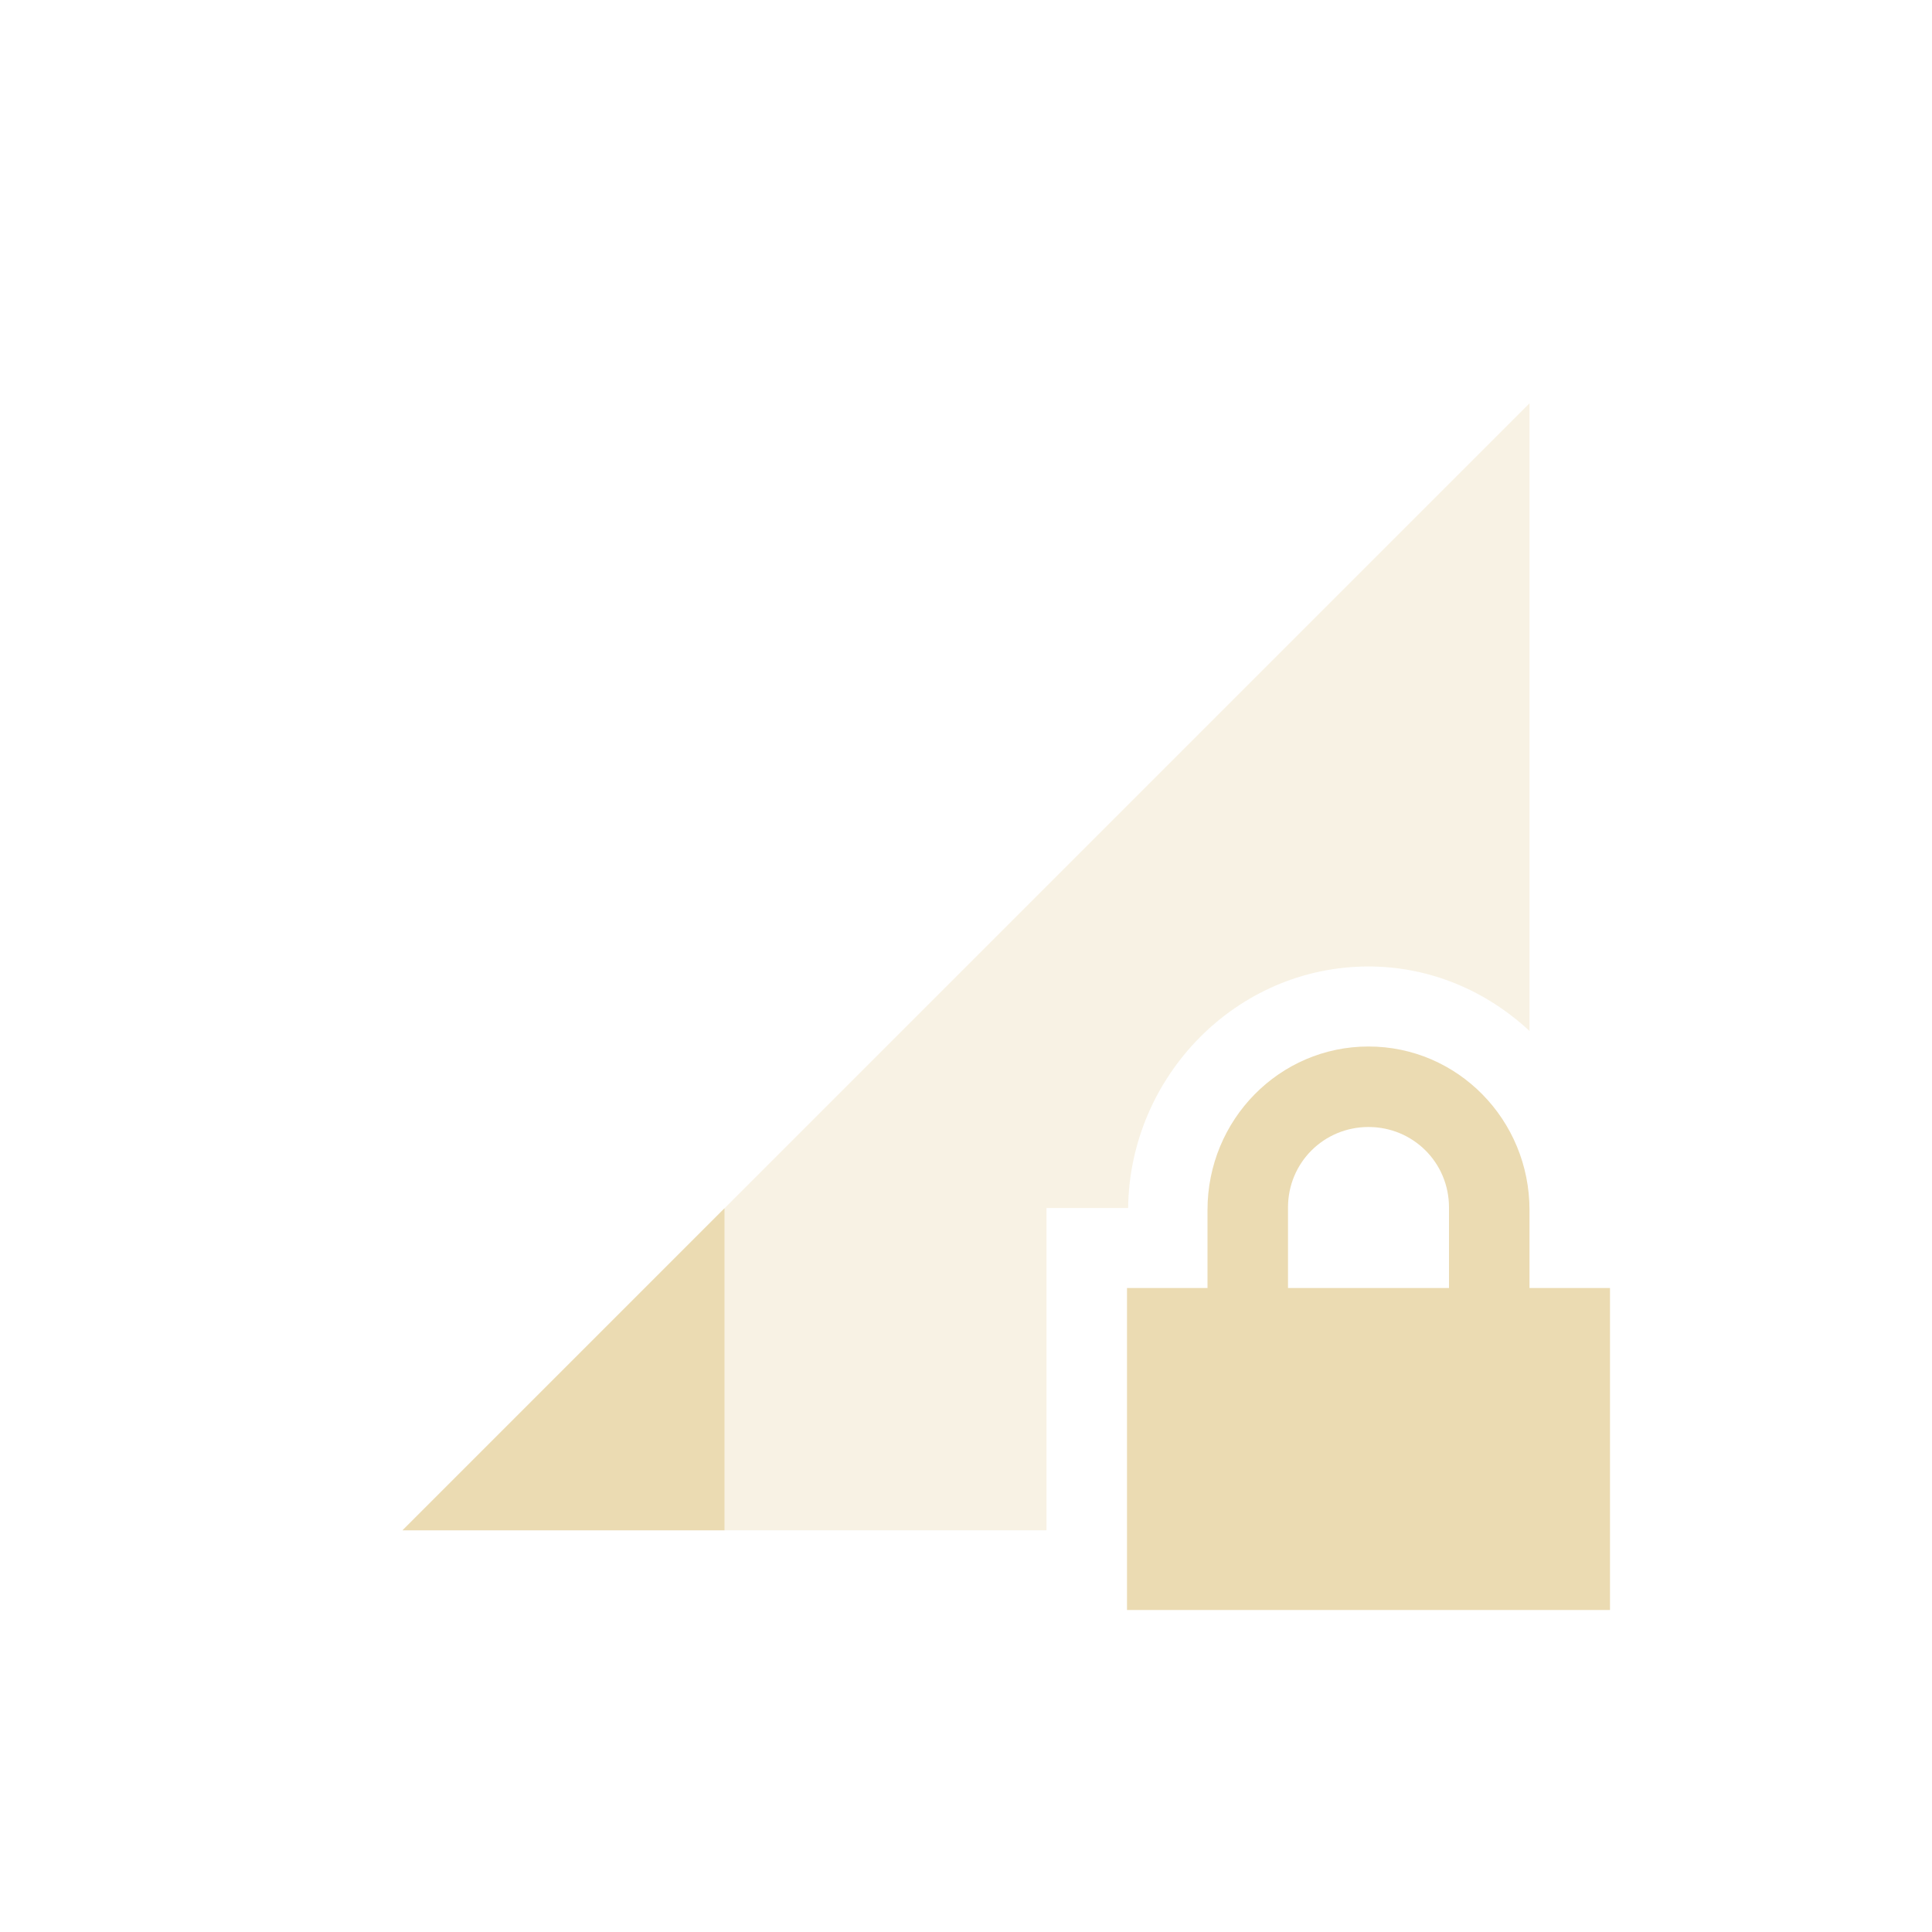
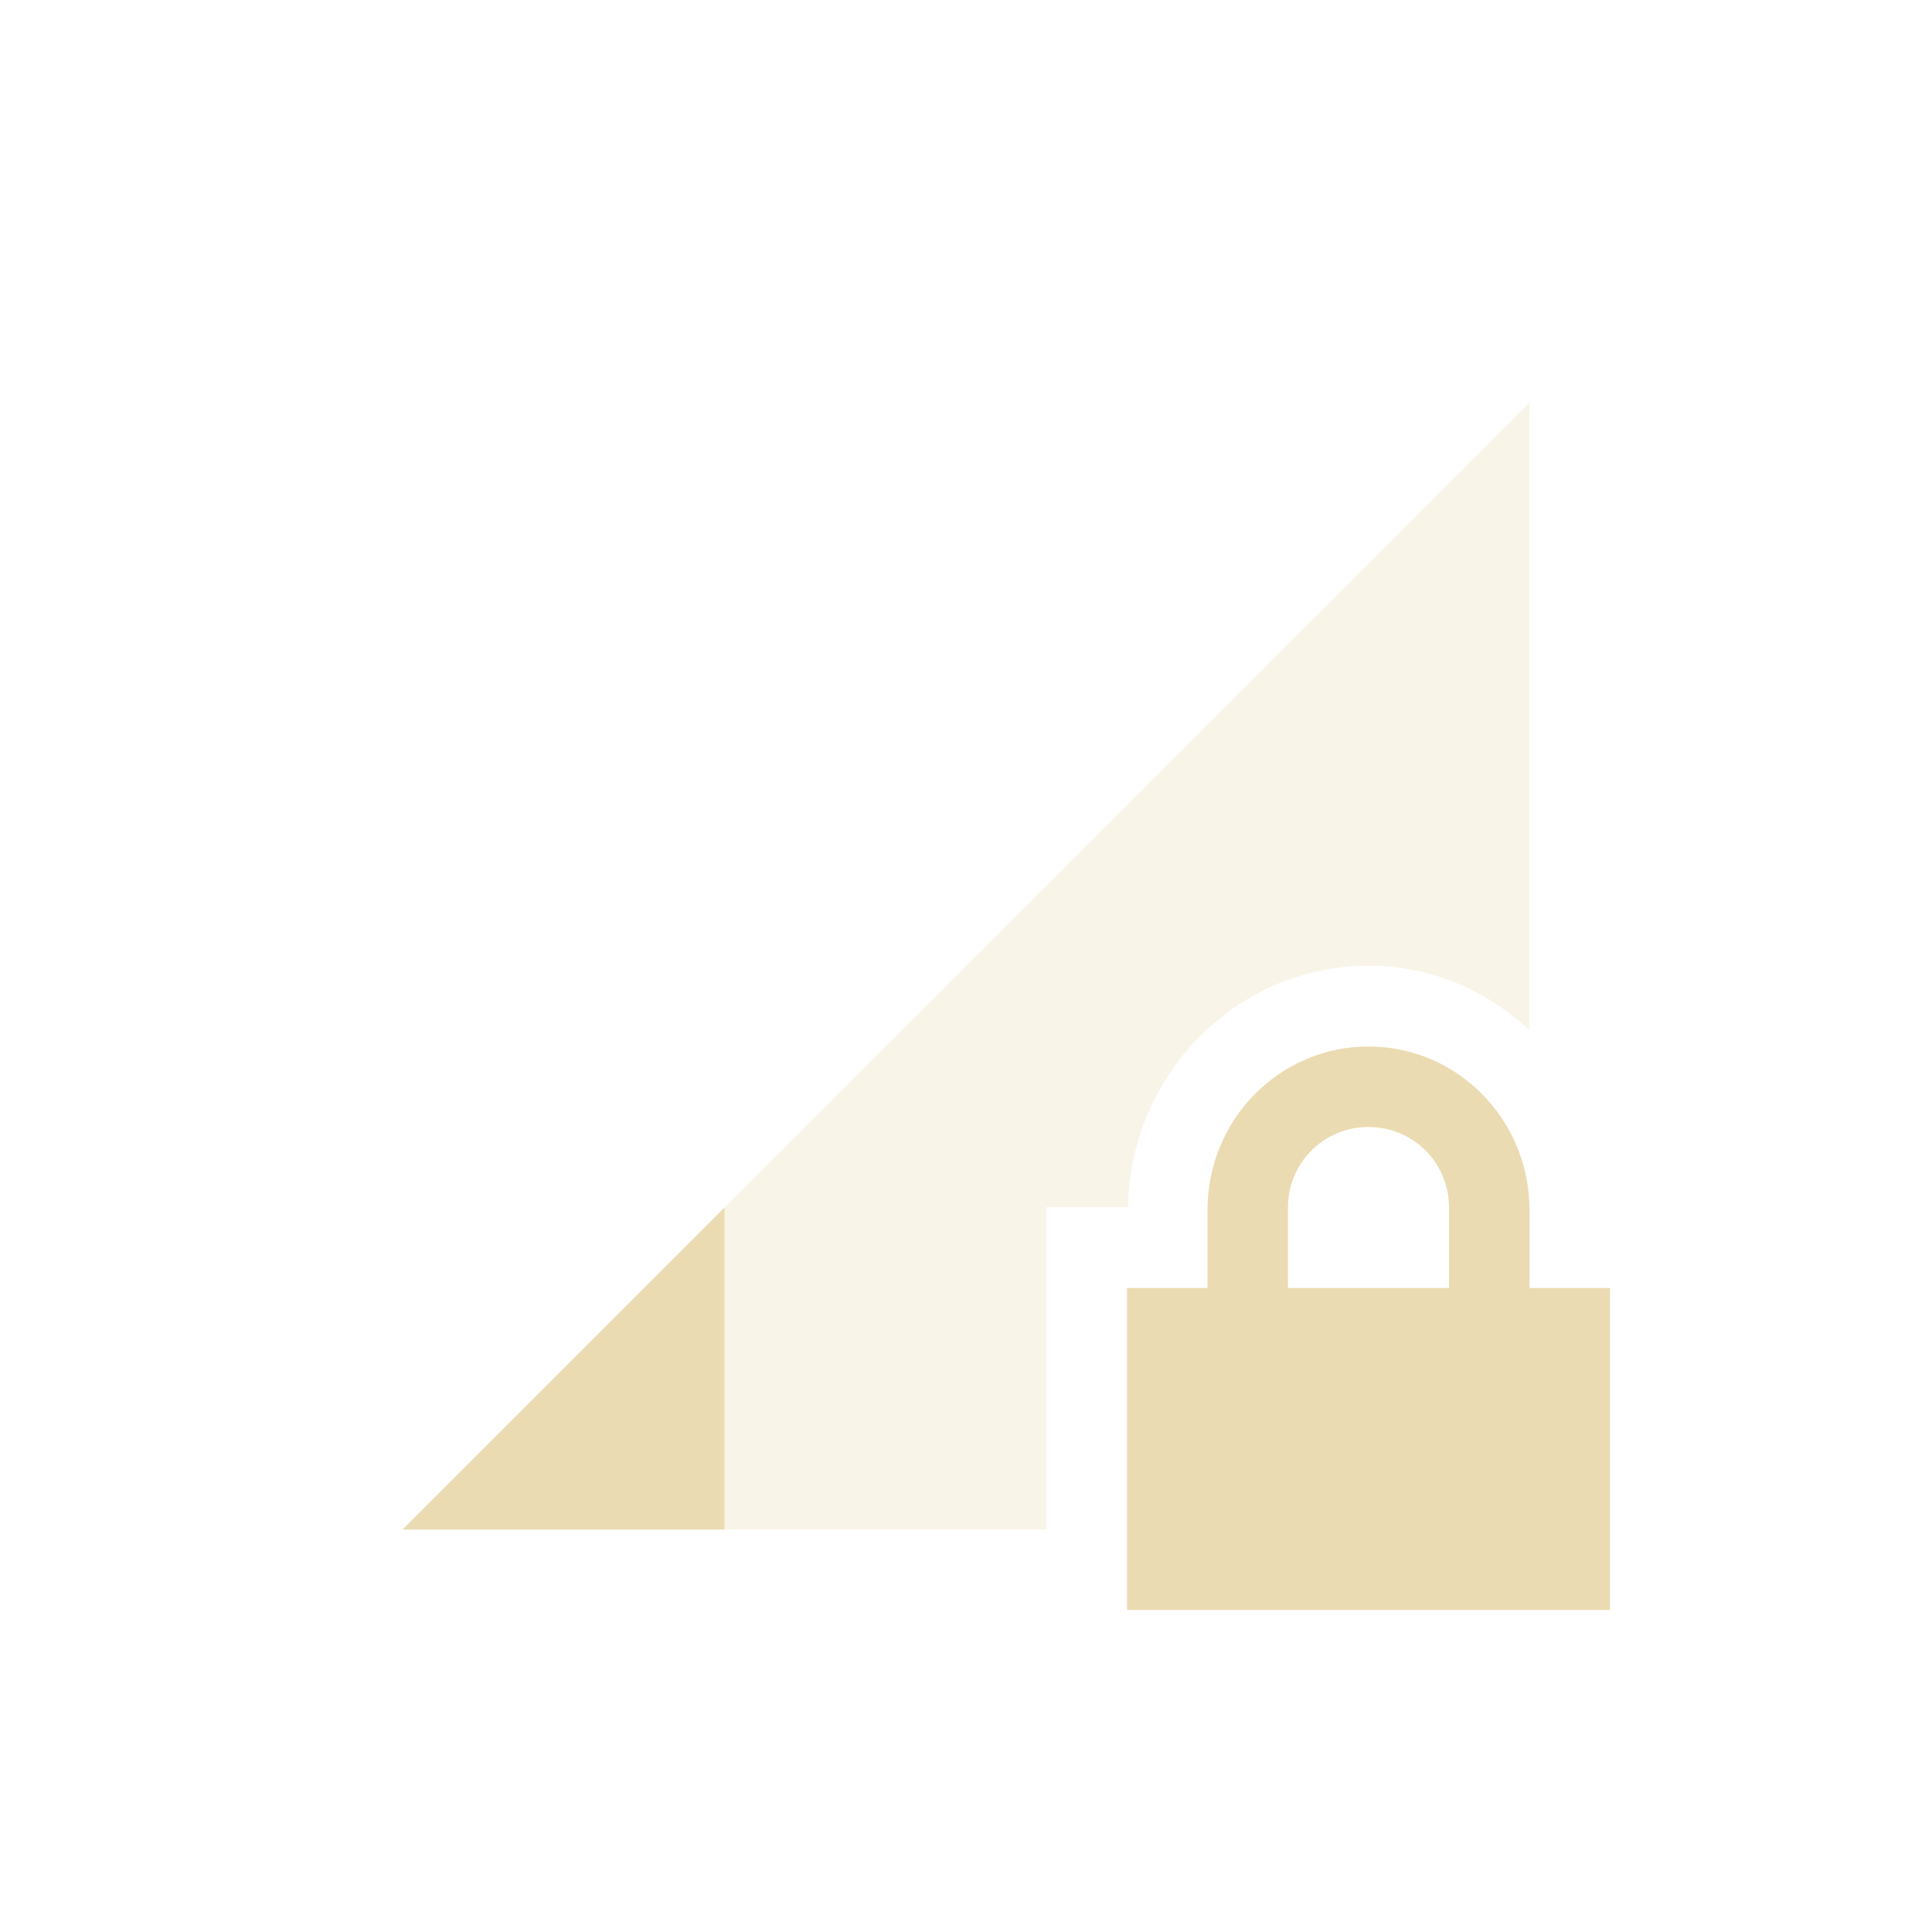
<svg xmlns="http://www.w3.org/2000/svg" width="24" height="24" version="1.1">
  <defs>
-     <style id="current-color-scheme" type="text/css">
-    .ColorScheme-Text { color:#ebdbb2; } .ColorScheme-Highlight { color:#458588; }
-   </style>
+     <style id="current-color-scheme" type="text/css">.ColorScheme-Text { color:#ebdbb2; } .ColorScheme-Highlight { color:#458588; } .ColorScheme-NeutralText { color:#fe8019; } .ColorScheme-PositiveText { color:#689d6a; } .ColorScheme-NegativeText { color:#fb4934; }</style>
  </defs>
-   <g transform="translate(-104 -620.36)">
-     <path opacity=".35" style="fill:currentColor" class="ColorScheme-Text" d="m123 625.37-14 14h8v-4.004h1.014c0.02-1.635 1.343-3 2.986-3 0.774 0 1.471 0.309 2 0.801v-7.797z" />
-     <path style="fill:currentColor" class="ColorScheme-Text" d="m113 635.37-4 4h4v-4z" />
-     <path style="fill:currentColor" class="ColorScheme-Text" d="m121 633.36c-1.108 0-2 0.911-2 2.031v0.969h-1v4h6v-4h-1v-0.969c0-1.12-0.892-2.031-2-2.031zm0 1c0.554 0 1 0.442 1 1v1h-2v-1c0-0.558 0.446-1 1-1z" />
-   </g>
+   <path class="ColorScheme-Text" d="m19 5-14 14h8v-4.004h1.014c0.02-1.635 1.342-3 2.986-3 0.774 0 1.471 0.309 2 0.801v-7.797z" fill="currentColor" opacity=".3" />
+   <path class="ColorScheme-Text" d="m9 15-4 4h4z" fill="currentColor" />
+   <path class="ColorScheme-Text" d="m17 13c-1.108 0-2 0.911-2 2.031v0.969h-1v4h6v-4h-1v-0.969c0-1.12-0.892-2.031-2-2.031zm0 1c0.554 0 1 0.442 1 1v1h-2v-1c0-0.558 0.446-1 1-1z" fill="currentColor" />
</svg>
